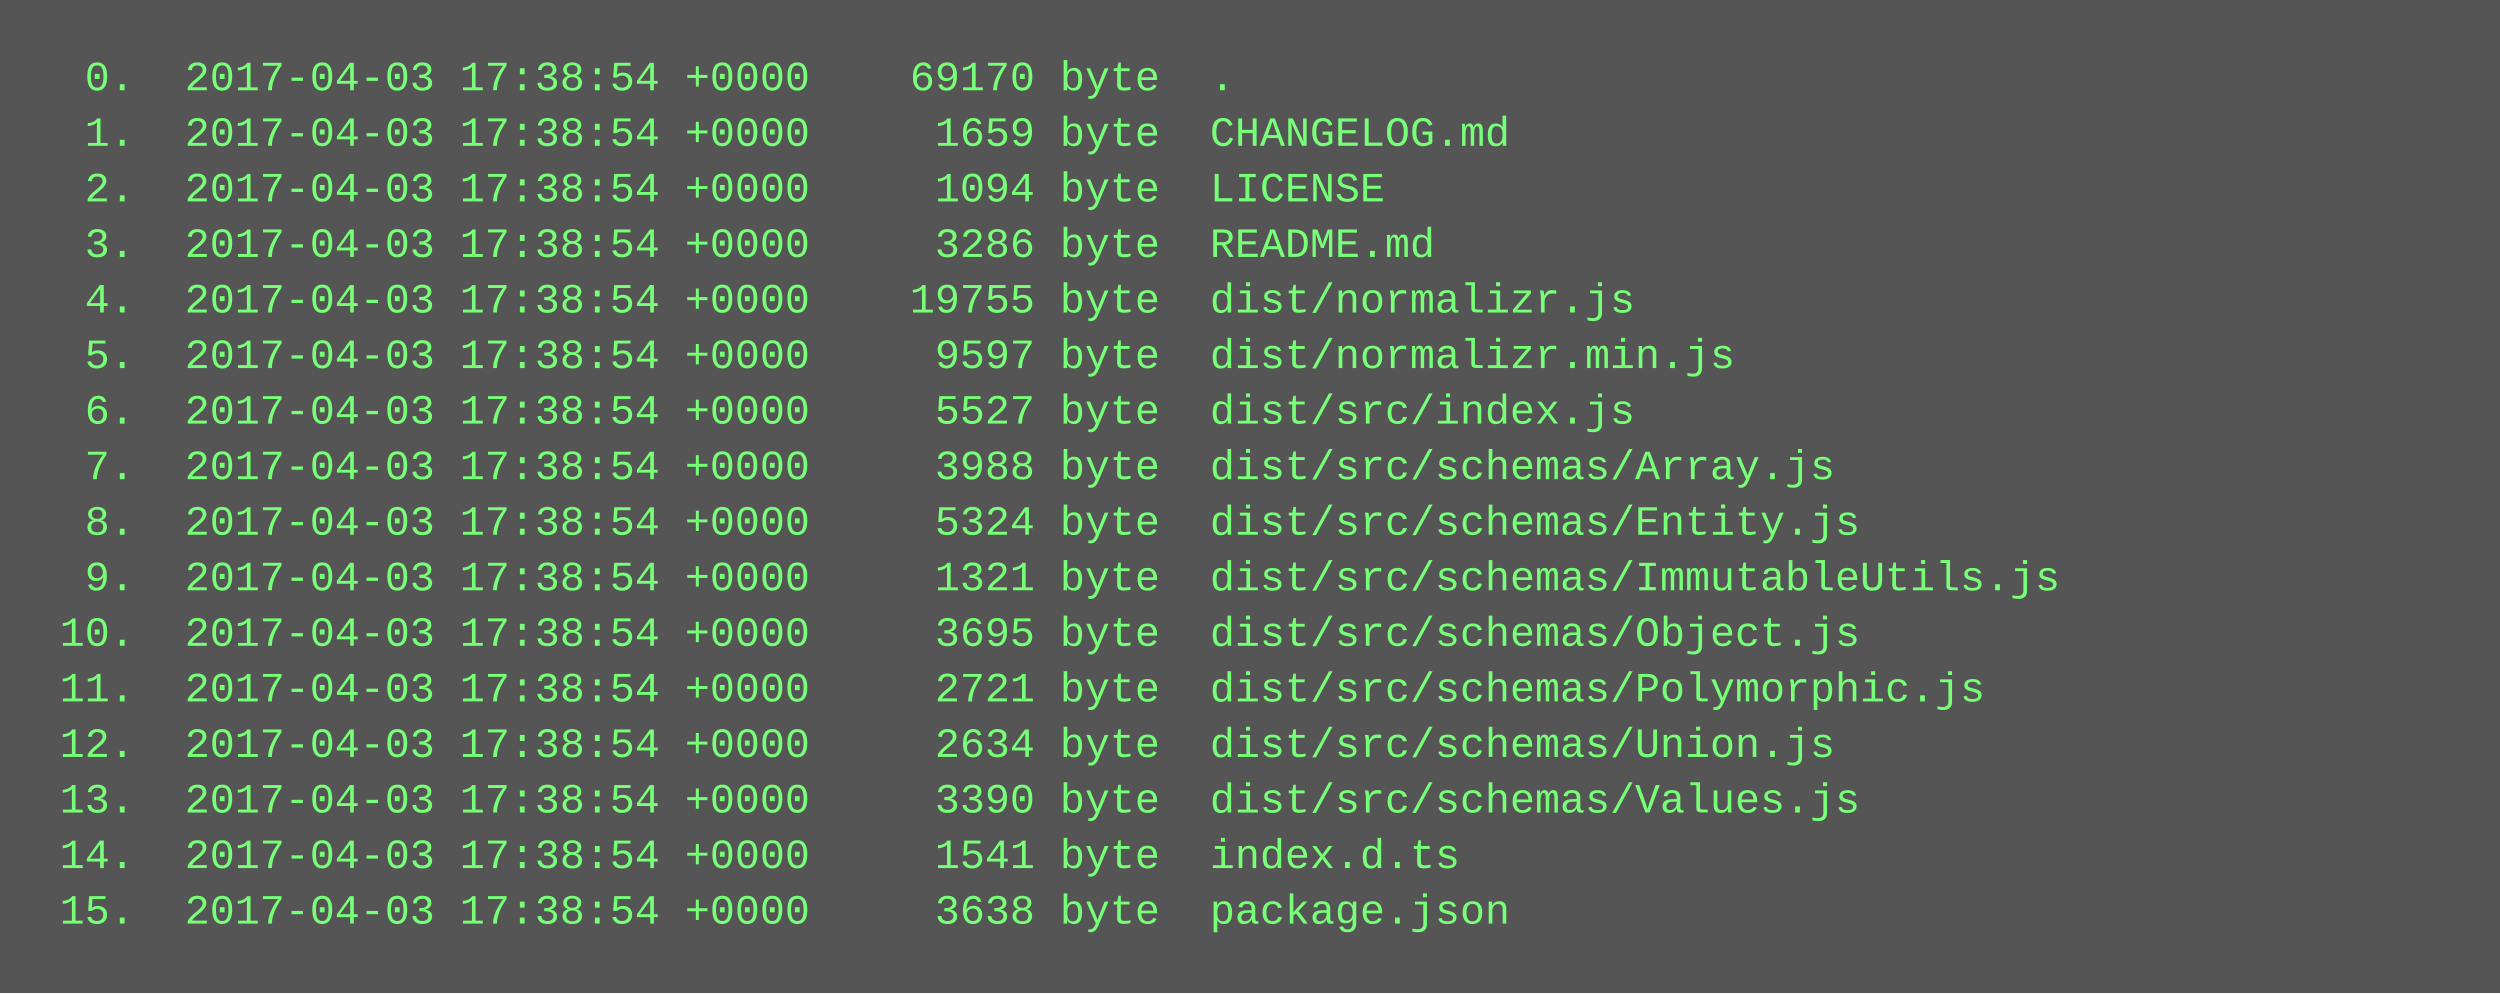
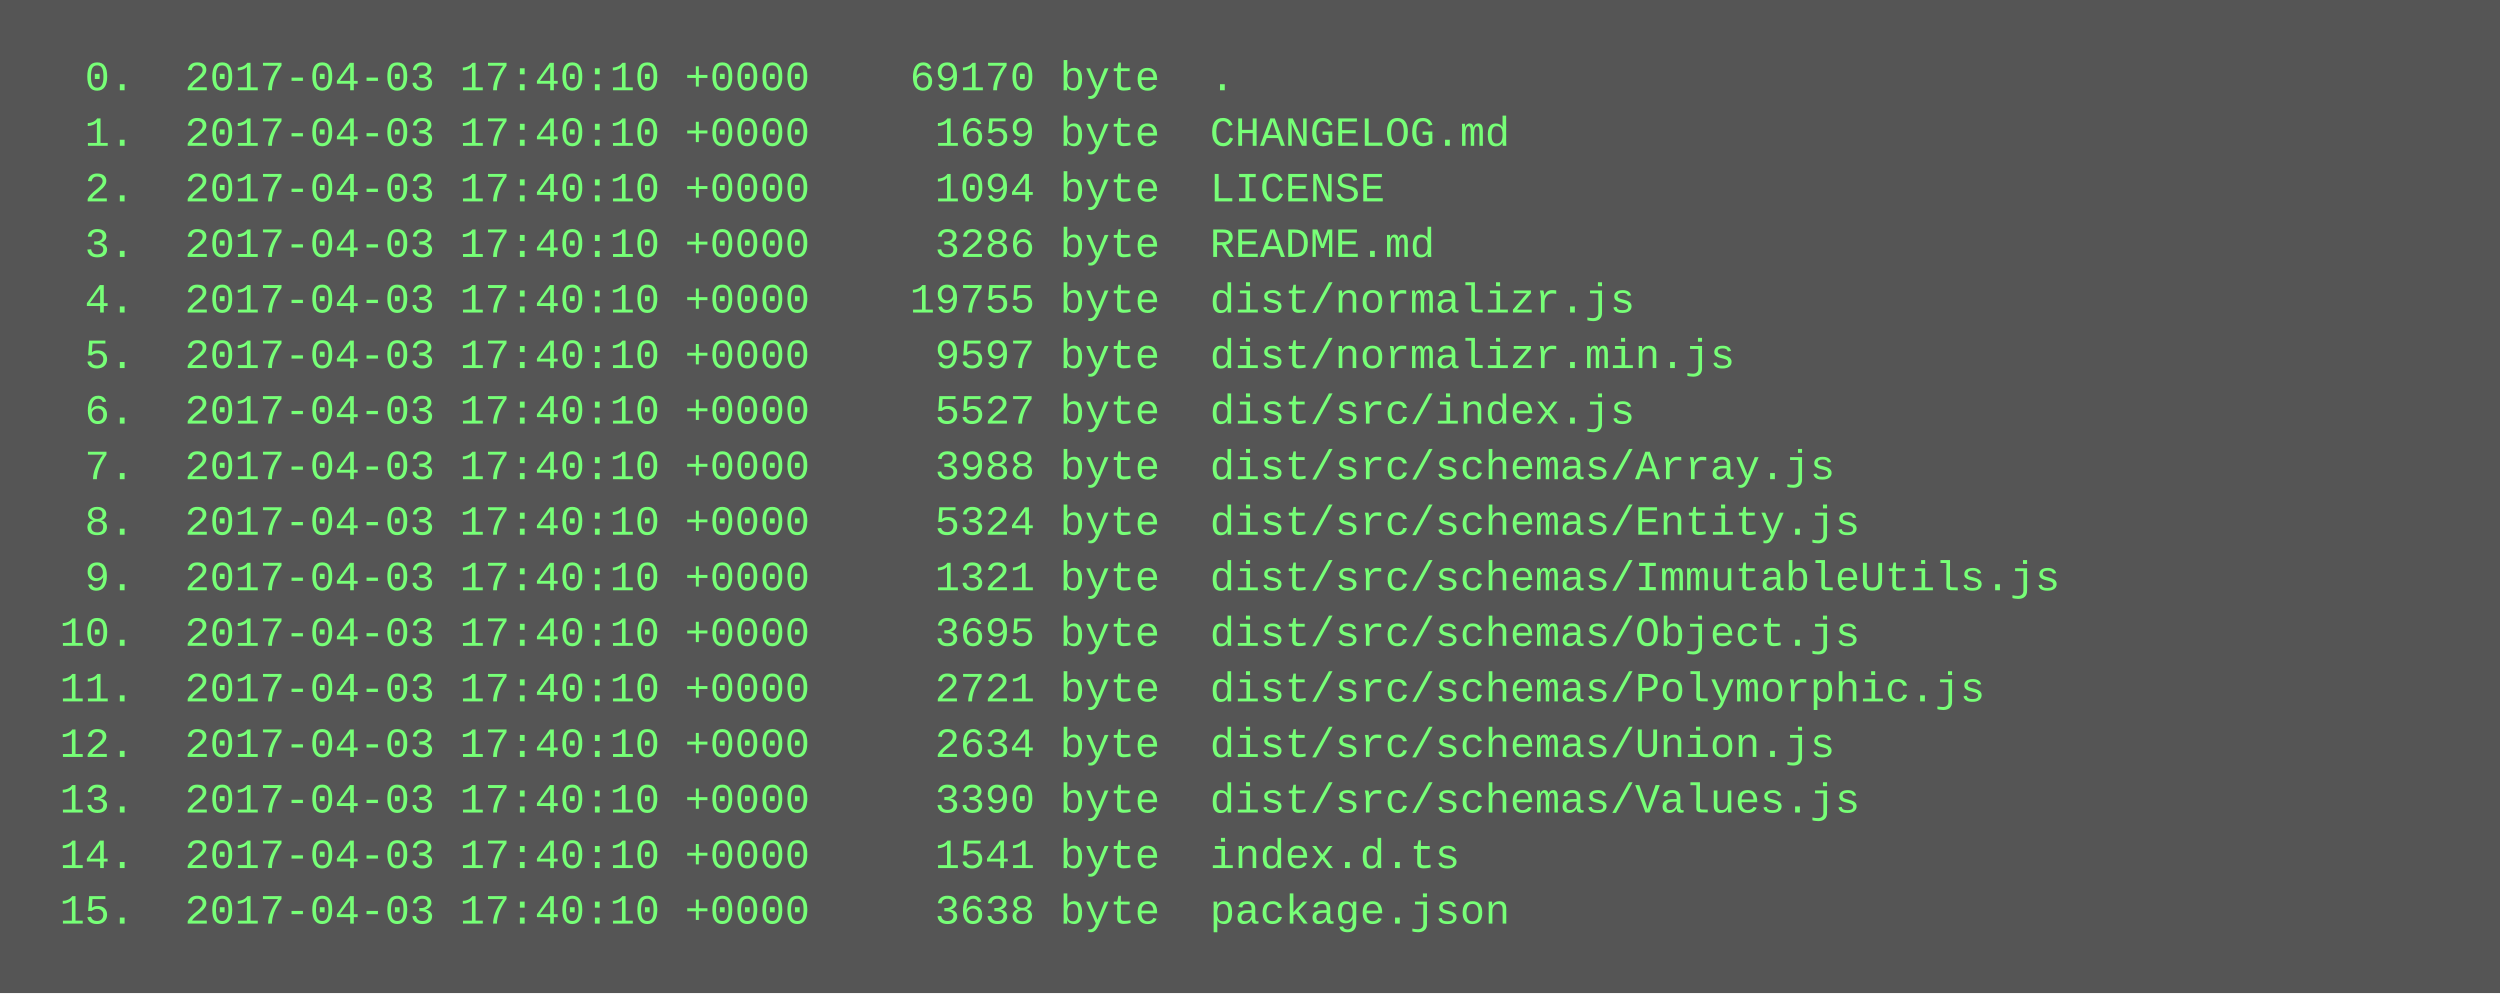
<svg xmlns="http://www.w3.org/2000/svg" height="286" width="720">
  <rect height="286" fill="#555" width="720" />
  <text fill="#7f7" font-family="Courier New" font-size="12" xml:space="preserve">
-     <tspan x="10" y="26">  0.  2017-04-03 17:38:54 +0000    69170 byte  .</tspan>
-     <tspan x="10" y="42">  1.  2017-04-03 17:38:54 +0000     1659 byte  CHANGELOG.md</tspan>
-     <tspan x="10" y="58">  2.  2017-04-03 17:38:54 +0000     1094 byte  LICENSE</tspan>
-     <tspan x="10" y="74">  3.  2017-04-03 17:38:54 +0000     3286 byte  README.md</tspan>
-     <tspan x="10" y="90">  4.  2017-04-03 17:38:54 +0000    19755 byte  dist/normalizr.js</tspan>
-     <tspan x="10" y="106">  5.  2017-04-03 17:38:54 +0000     9597 byte  dist/normalizr.min.js</tspan>
-     <tspan x="10" y="122">  6.  2017-04-03 17:38:54 +0000     5527 byte  dist/src/index.js</tspan>
-     <tspan x="10" y="138">  7.  2017-04-03 17:38:54 +0000     3988 byte  dist/src/schemas/Array.js</tspan>
-     <tspan x="10" y="154">  8.  2017-04-03 17:38:54 +0000     5324 byte  dist/src/schemas/Entity.js</tspan>
-     <tspan x="10" y="170">  9.  2017-04-03 17:38:54 +0000     1321 byte  dist/src/schemas/ImmutableUtils.js</tspan>
-     <tspan x="10" y="186"> 10.  2017-04-03 17:38:54 +0000     3695 byte  dist/src/schemas/Object.js</tspan>
-     <tspan x="10" y="202"> 11.  2017-04-03 17:38:54 +0000     2721 byte  dist/src/schemas/Polymorphic.js</tspan>
-     <tspan x="10" y="218"> 12.  2017-04-03 17:38:54 +0000     2634 byte  dist/src/schemas/Union.js</tspan>
-     <tspan x="10" y="234"> 13.  2017-04-03 17:38:54 +0000     3390 byte  dist/src/schemas/Values.js</tspan>
-     <tspan x="10" y="250"> 14.  2017-04-03 17:38:54 +0000     1541 byte  index.d.ts</tspan>
-     <tspan x="10" y="266"> 15.  2017-04-03 17:38:54 +0000     3638 byte  package.json</tspan>
+     <tspan x="10" y="26">  0.  2017-04-03 17:40:10 +0000    69170 byte  .</tspan>
+     <tspan x="10" y="42">  1.  2017-04-03 17:40:10 +0000     1659 byte  CHANGELOG.md</tspan>
+     <tspan x="10" y="58">  2.  2017-04-03 17:40:10 +0000     1094 byte  LICENSE</tspan>
+     <tspan x="10" y="74">  3.  2017-04-03 17:40:10 +0000     3286 byte  README.md</tspan>
+     <tspan x="10" y="90">  4.  2017-04-03 17:40:10 +0000    19755 byte  dist/normalizr.js</tspan>
+     <tspan x="10" y="106">  5.  2017-04-03 17:40:10 +0000     9597 byte  dist/normalizr.min.js</tspan>
+     <tspan x="10" y="122">  6.  2017-04-03 17:40:10 +0000     5527 byte  dist/src/index.js</tspan>
+     <tspan x="10" y="138">  7.  2017-04-03 17:40:10 +0000     3988 byte  dist/src/schemas/Array.js</tspan>
+     <tspan x="10" y="154">  8.  2017-04-03 17:40:10 +0000     5324 byte  dist/src/schemas/Entity.js</tspan>
+     <tspan x="10" y="170">  9.  2017-04-03 17:40:10 +0000     1321 byte  dist/src/schemas/ImmutableUtils.js</tspan>
+     <tspan x="10" y="186"> 10.  2017-04-03 17:40:10 +0000     3695 byte  dist/src/schemas/Object.js</tspan>
+     <tspan x="10" y="202"> 11.  2017-04-03 17:40:10 +0000     2721 byte  dist/src/schemas/Polymorphic.js</tspan>
+     <tspan x="10" y="218"> 12.  2017-04-03 17:40:10 +0000     2634 byte  dist/src/schemas/Union.js</tspan>
+     <tspan x="10" y="234"> 13.  2017-04-03 17:40:10 +0000     3390 byte  dist/src/schemas/Values.js</tspan>
+     <tspan x="10" y="250"> 14.  2017-04-03 17:40:10 +0000     1541 byte  index.d.ts</tspan>
+     <tspan x="10" y="266"> 15.  2017-04-03 17:40:10 +0000     3638 byte  package.json</tspan>
  </text>
</svg>
